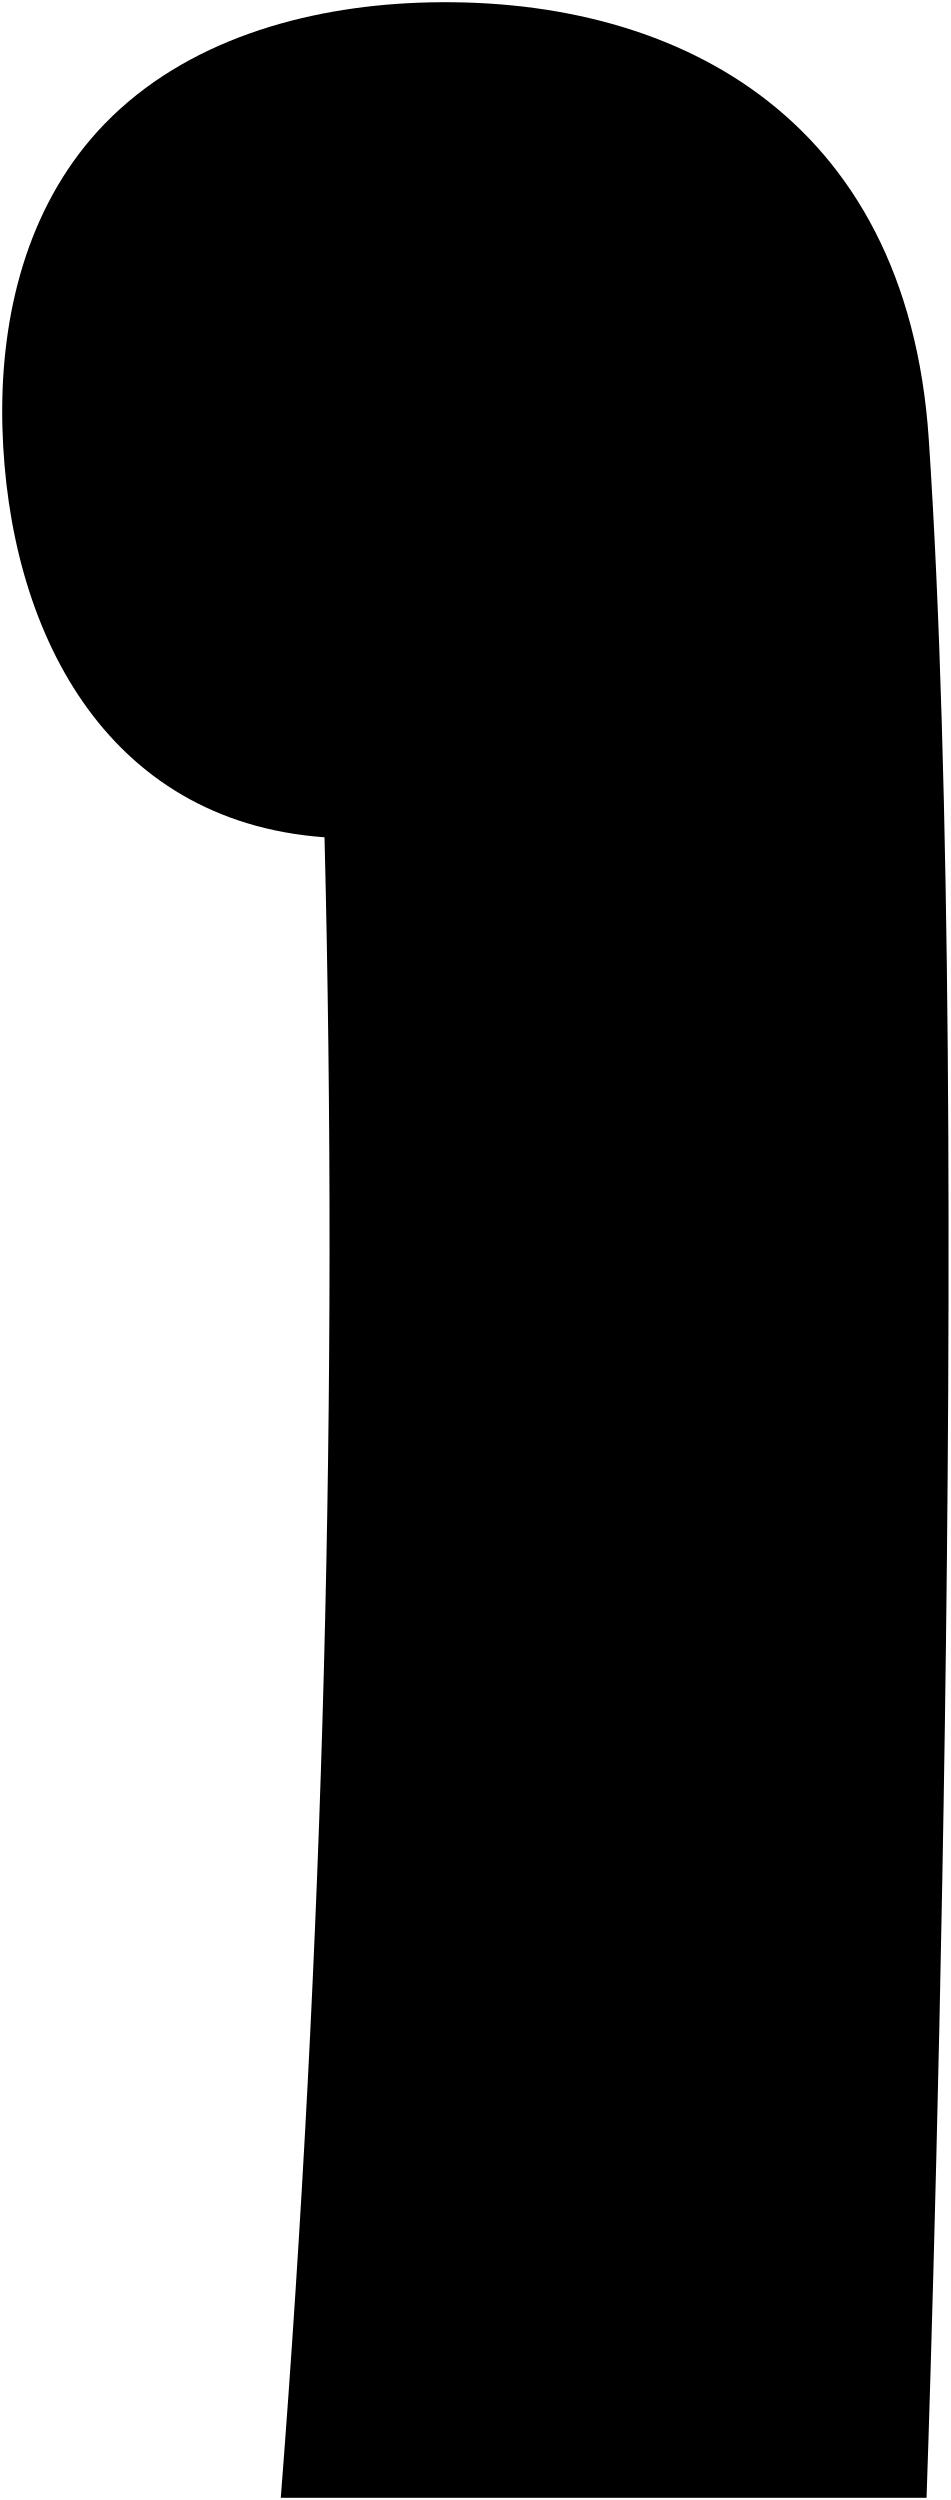
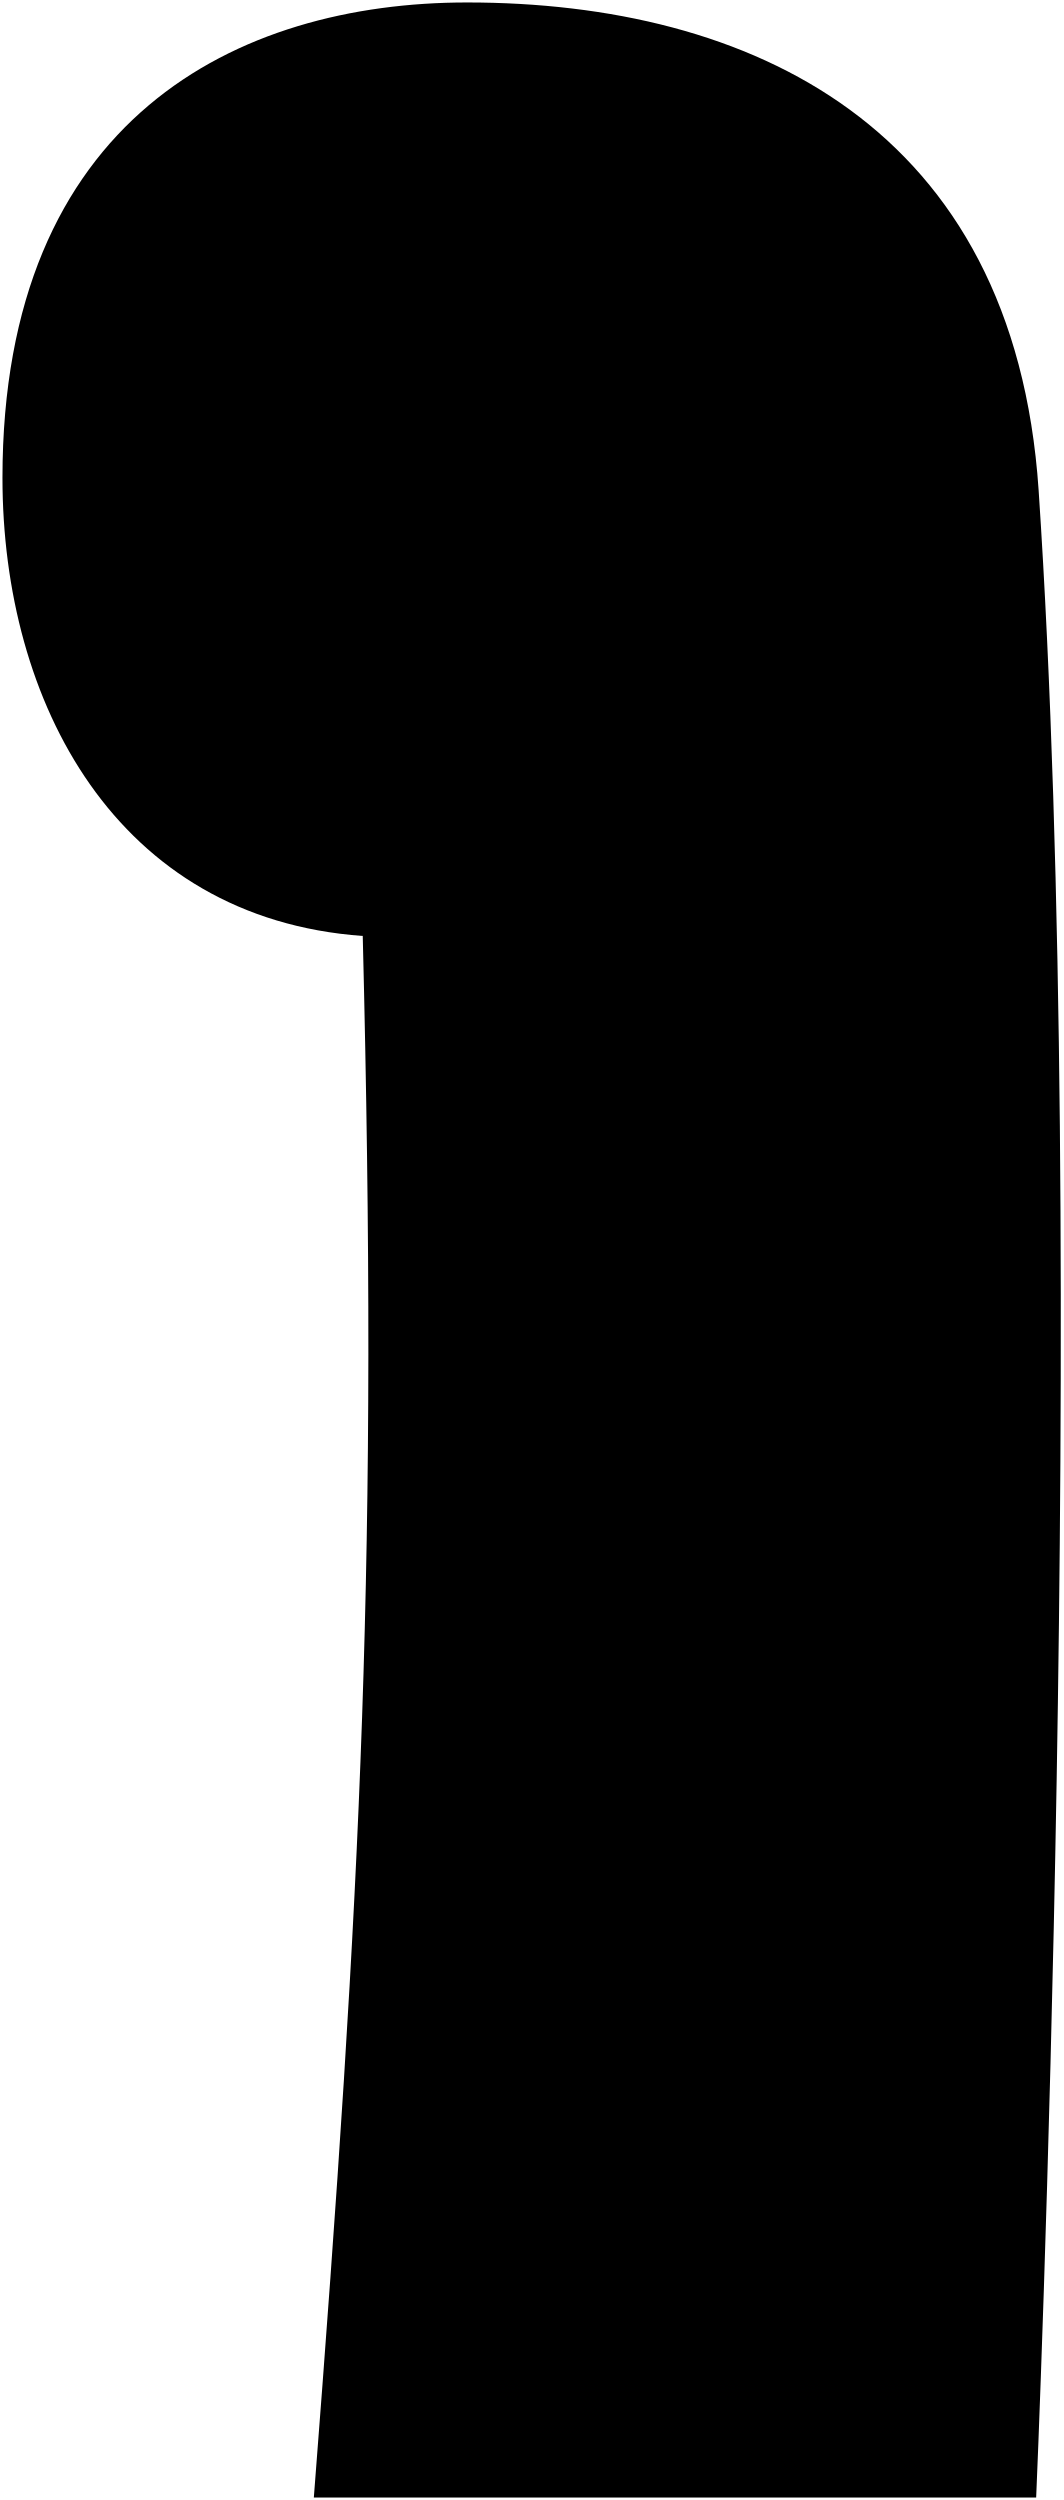
- <svg viewBox="0 0 431.37 1134.32">
-   <path class="cushion" d="M41.38,62.89C10.53,99-.2,147.26,1.1,194.08,3.63,285.22,47.18,372.67,147.24,379.9a7355.55,7355.55,0,0,1-19.84,753.42h293c.06-.79,21.78-623.69,1-934.24C411.46,51.24,304.24-3.11,189.55,1.24c-51.33,2-105.32,17.07-142,54.88Q44.33,59.42,41.38,62.89Z" />
-   <path class="cushionOverlapLine" d="M196.26,378.11a314.86,314.86,0,0,1-49,1.79" />
+ <svg viewBox="0 0 431.27 1014.08">
+   <path class="cushion" d="M1,193.84C1,285,47.08,372.43,147.14,379.66c6.26,251.34-.36,382.75-19.84,633.42h293c.06-.79,21.78-503.69,1-814.24C411.35,51,304.22,1,189.45,1,96.35,1,1,48,1,193.84Z" />
+   <path class="cushionOverlapLine" d="M196.16,377.87a314.86,314.86,0,0,1-49,1.79" />
</svg>
